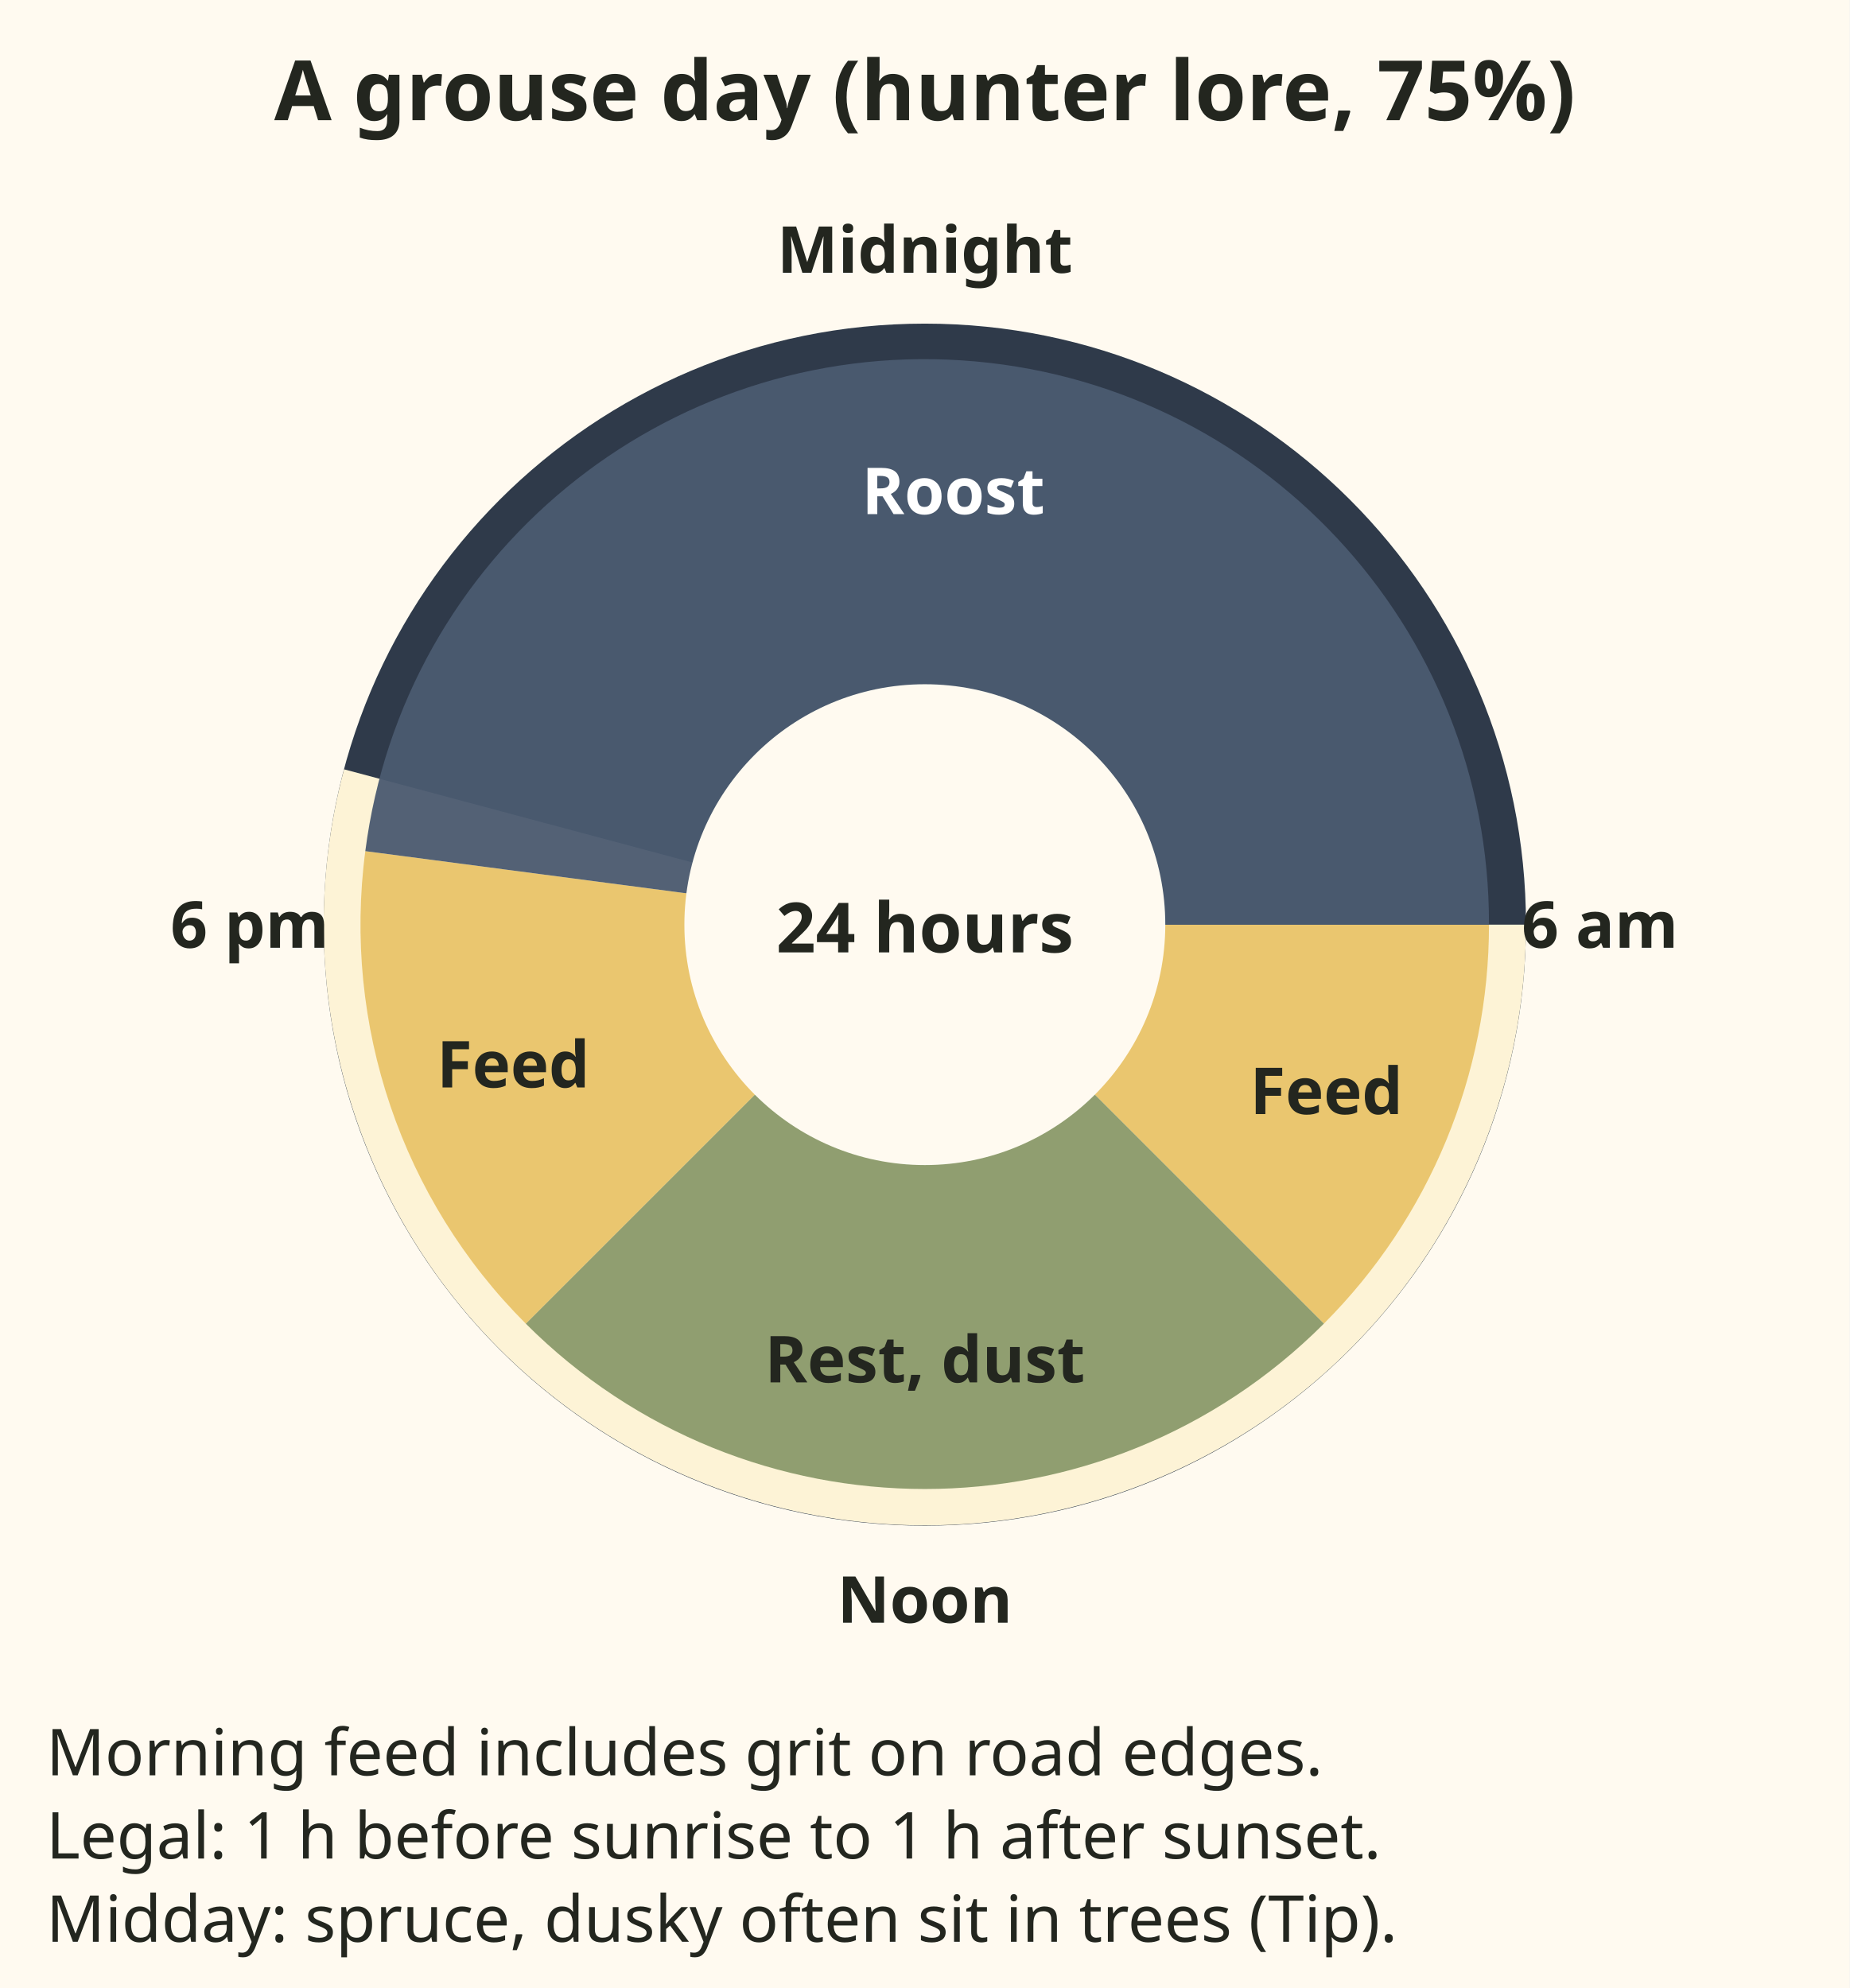
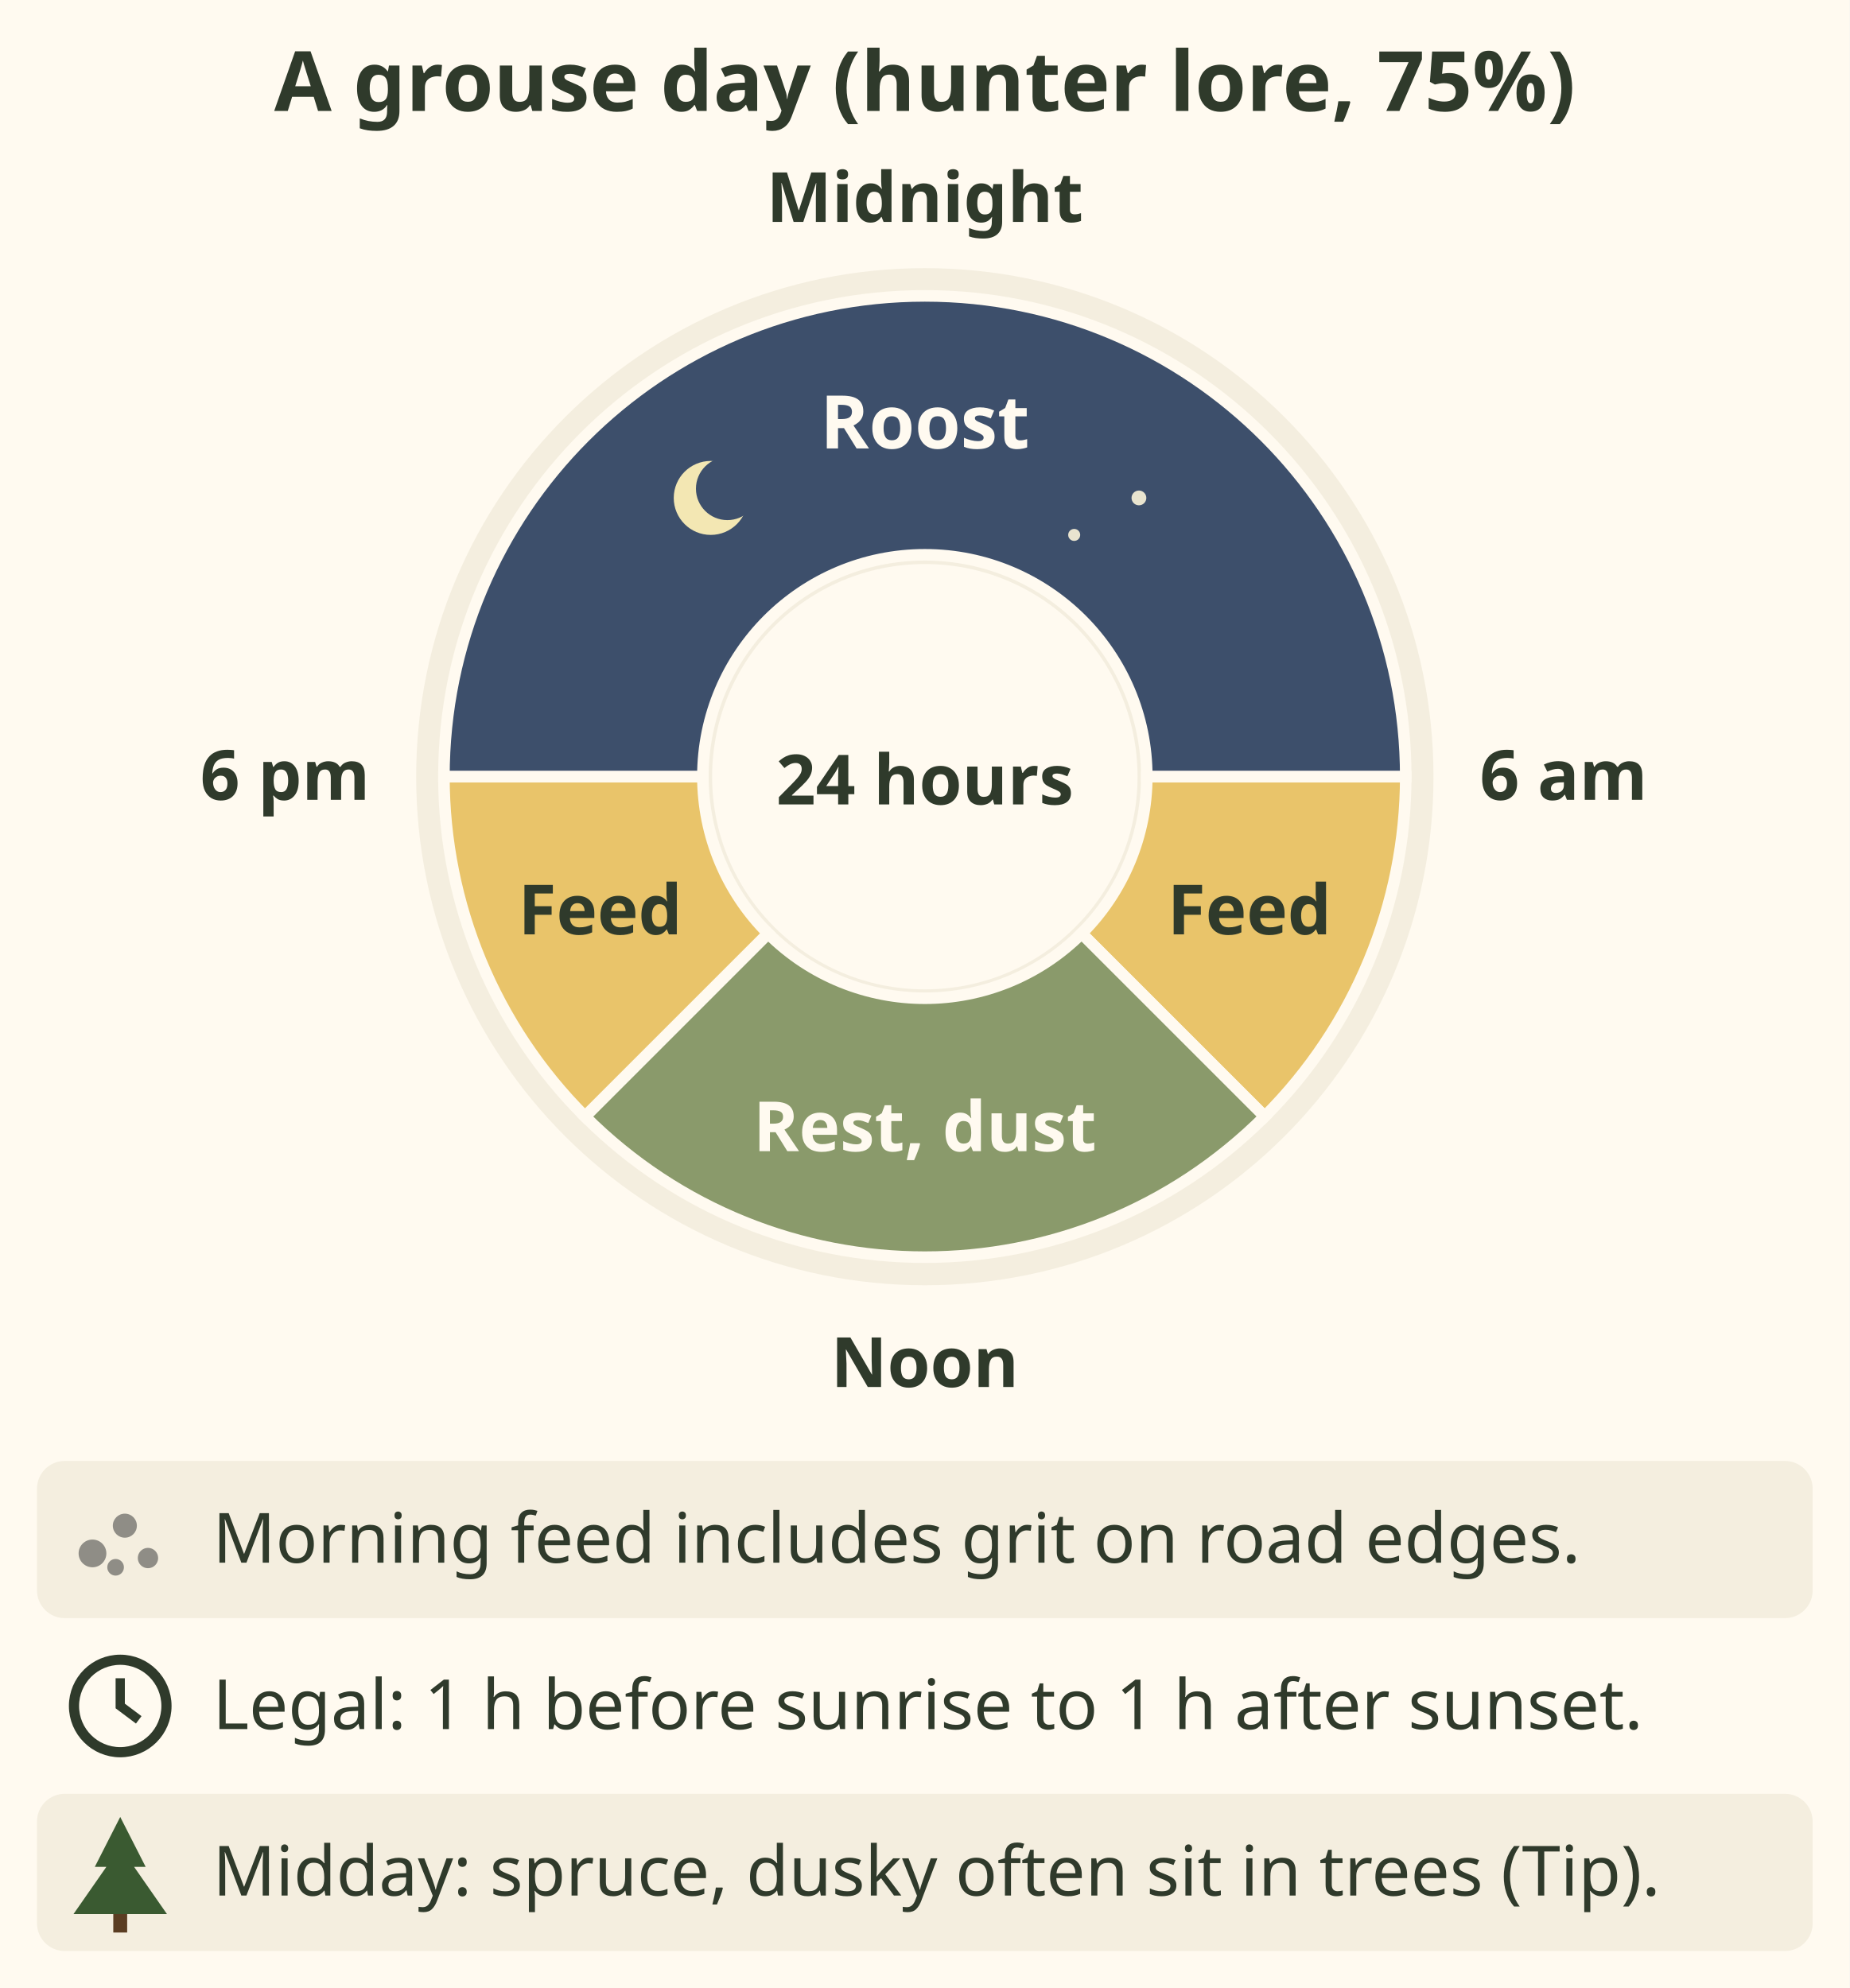
- <svg xmlns="http://www.w3.org/2000/svg" viewBox="0 0 400 430" role="img" aria-label="A 24 hour clock of a grouse day, hunter lore, 75 percent. About 6 to 9 am: feed and pick grit on edges and roads. About 9 am to 3 pm: rest and dust bathe. About 3 pm to dusk: feed again. Night: roost in trees or snow. Legal hunting hours: 1 hour before sunrise to 1 hour after sunset. Tip: at midday spruce and dusky grouse often sit in trees, which is your .22 time." font-family="sans-serif">
-   <rect x="0" y="0" width="400" height="430" fill="#fffaf0" />
-   <text x="200.0" y="26" font-size="18" fill="#23261f" text-anchor="middle" font-weight="bold">A grouse day (hunter lore, 75%)</text>
-   <circle cx="200" cy="200" r="130" fill="#2f3a4a" stroke="none" stroke-width="0" />
-   <path d="M200 200 L330.0 200.0 A130 130 0 1 1 74.4 166.4 Z" fill="#fdf3d6" opacity="1" />
-   <path d="M200 200 L322.0 200.0 A122 122 0 0 1 286.3 286.3 Z" fill="#e9c46a" opacity="0.95" />
-   <path d="M200 200 L286.3 286.3 A122 122 0 0 1 113.7 286.3 Z" fill="#8a9a6b" opacity="0.95" />
-   <path d="M200 200 L113.7 286.3 A122 122 0 0 1 79.0 184.1 Z" fill="#e9c46a" opacity="0.95" />
-   <path d="M200 200 L79.0 184.1 A122 122 0 0 1 322.0 200.0 Z" fill="#4a5a70" opacity="0.95" />
-   <circle cx="200" cy="200" r="52" fill="#fffaf0" stroke="none" stroke-width="0" />
-   <text x="200.0" y="59.0" font-size="14" fill="#23261f" text-anchor="middle" font-weight="bold">Midnight</text>
-   <text x="346.0" y="205.0" font-size="14" fill="#23261f" text-anchor="middle" font-weight="bold">6 am</text>
-   <text x="200" y="351.0" font-size="14" fill="#23261f" text-anchor="middle" font-weight="bold">Noon</text>
-   <text x="54.0" y="205" font-size="14" fill="#23261f" text-anchor="middle" font-weight="bold">6 pm</text>
-   <text x="286.845" y="240.972" font-size="14" fill="#23261f" text-anchor="middle" font-weight="bold">Feed</text>
-   <text x="200.0" y="299.0" font-size="14" fill="#23261f" text-anchor="middle" font-weight="bold">Rest, dust</text>
-   <text x="110.989" y="235.215" font-size="14" fill="#23261f" text-anchor="middle" font-weight="bold">Feed</text>
-   <text x="206.148" y="111.201" font-size="14" fill="#ffffff" text-anchor="middle" font-weight="bold">Roost</text>
-   <text x="200" y="206" font-size="15" fill="#23261f" text-anchor="middle" font-weight="bold">24 hours</text>
-   <text x="10" y="384" font-size="14" fill="#23261f" text-anchor="start">Morning feed includes grit on road edges.</text>
-   <text x="10" y="402" font-size="14" fill="#23261f" text-anchor="start">Legal: 1 h before sunrise to 1 h after sunset.</text>
-   <text x="10" y="420" font-size="14" fill="#23261f" text-anchor="start">Midday: spruce, dusky often sit in trees (Tip).</text>
+ <svg xmlns="http://www.w3.org/2000/svg" viewBox="0 0 400 430" font-family="sans-serif" role="img" aria-label="A 24 hour clock of a grouse day, hunter lore, 75 percent. About 6 to 9 am: feed and pick grit on edges and roads. About 9 am to 3 pm: rest and dust bathe. About 3 pm to dusk: feed again. Night: roost in trees or snow. Legal hunting hours: 1 hour before sunrise to 1 hour after sunset. Tip: at midday spruce and dusky grouse often sit in trees, which is your .22 time.">
+   <rect width="400" height="430" fill="#fffaf0" />
+   <text x="200" y="24" font-size="18" font-weight="bold" fill="#2f3a2b" text-anchor="middle">A grouse day (hunter lore, 75%)</text>
+   <circle cx="200" cy="168" r="110" fill="#f4eedf" />
+   <path d="M96.0 168.0 A104 104 0 0 1 304.0 168.0 L248.0 168.0 A48 48 0 0 0 152.0 168.0z" fill="#3d4f6b" stroke="#fffaf0" stroke-width="2.5" />
+   <path d="M304.0 168.0 A104 104 0 0 1 273.5 241.5 L233.9 201.9 A48 48 0 0 0 248.0 168.0z" fill="#e9c46a" stroke="#fffaf0" stroke-width="2.5" />
+   <path d="M273.5 241.5 A104 104 0 0 1 126.5 241.5 L166.1 201.9 A48 48 0 0 0 233.9 201.9z" fill="#8a9a6b" stroke="#fffaf0" stroke-width="2.5" />
+   <path d="M126.5 241.5 A104 104 0 0 1 96.0 168.0 L152.0 168.0 A48 48 0 0 0 166.1 201.9z" fill="#e9c46a" stroke="#fffaf0" stroke-width="2.5" />
+   <text x="200" y="97" font-size="16" font-weight="bold" fill="#fffaf0" text-anchor="middle">Roost</text>
+   <text x="270.2" y="202.1" font-size="15" font-weight="bold" fill="#2f3a2b" text-anchor="middle">Feed</text>
+   <text x="200" y="249" font-size="15" font-weight="bold" fill="#fffaf0" text-anchor="middle">Rest, dust</text>
+   <text x="129.8" y="202.1" font-size="15" font-weight="bold" fill="#2f3a2b" text-anchor="middle">Feed</text>
+   <circle cx="153.7" cy="107.7" r="8" fill="#f3e7b3" />
+   <circle cx="157.3" cy="105.7" r="6.8" fill="#3d4f6b" />
+   <circle cx="246.3" cy="107.7" r="1.6" fill="#e9e4cf" />
+   <circle cx="232.3" cy="115.7" r="1.3" fill="#e9e4cf" />
+   <circle cx="200" cy="168" r="46" fill="#fffaf0" />
+   <text x="200" y="174" font-size="15" font-weight="bold" fill="#2f3a2b" text-anchor="middle">24 hours</text>
+   <text x="200" y="48" font-size="15" font-weight="bold" fill="#2f3a2b" text-anchor="middle">Midnight</text>
+   <text x="320" y="173" font-size="15" font-weight="bold" fill="#2f3a2b">6 am</text>
+   <text x="200" y="300" font-size="15" font-weight="bold" fill="#2f3a2b" text-anchor="middle">Noon</text>
+   <text x="80" y="173" font-size="15" font-weight="bold" fill="#2f3a2b" text-anchor="end">6 pm</text>
+   <rect x="8" y="316" width="384" height="34" rx="6" fill="#f4eedf" />
+   <circle cx="20" cy="336" r="3" fill="#8f8d86" />
+   <circle cx="27" cy="330" r="2.6" fill="#8f8d86" />
+   <circle cx="32" cy="337" r="2.2" fill="#8f8d86" />
+   <circle cx="25" cy="339" r="1.8" fill="#8f8d86" />
+   <text x="46" y="338" font-size="15" fill="#2f3a2b">Morning feed includes grit on road edges.</text>
+   <circle cx="26" cy="369" r="10" fill="none" stroke="#2f3a2b" stroke-width="2.2" />
+   <path d="M26 363 V369 L30 372" stroke="#2f3a2b" stroke-width="2" fill="none" />
+   <text x="46" y="374" font-size="15" fill="#2f3a2b">Legal: 1 h before sunrise to 1 h after sunset.</text>
+   <rect x="8" y="388" width="384" height="34" rx="6" fill="#f4eedf" />
+   <rect x="24.5" y="413.0" width="3" height="5" fill="#5a3d22" />
+   <path d="M26.0 393.0 L31.5 403.8 L29.0 403.8 L36.1 414.0 L15.9 414.0 L23.0 403.8 L20.5 403.8z" fill="#3a5a31" />
+   <text x="46" y="410" font-size="15" fill="#2f3a2b">Midday: spruce, dusky often sit in trees (Tip).</text>
</svg>
